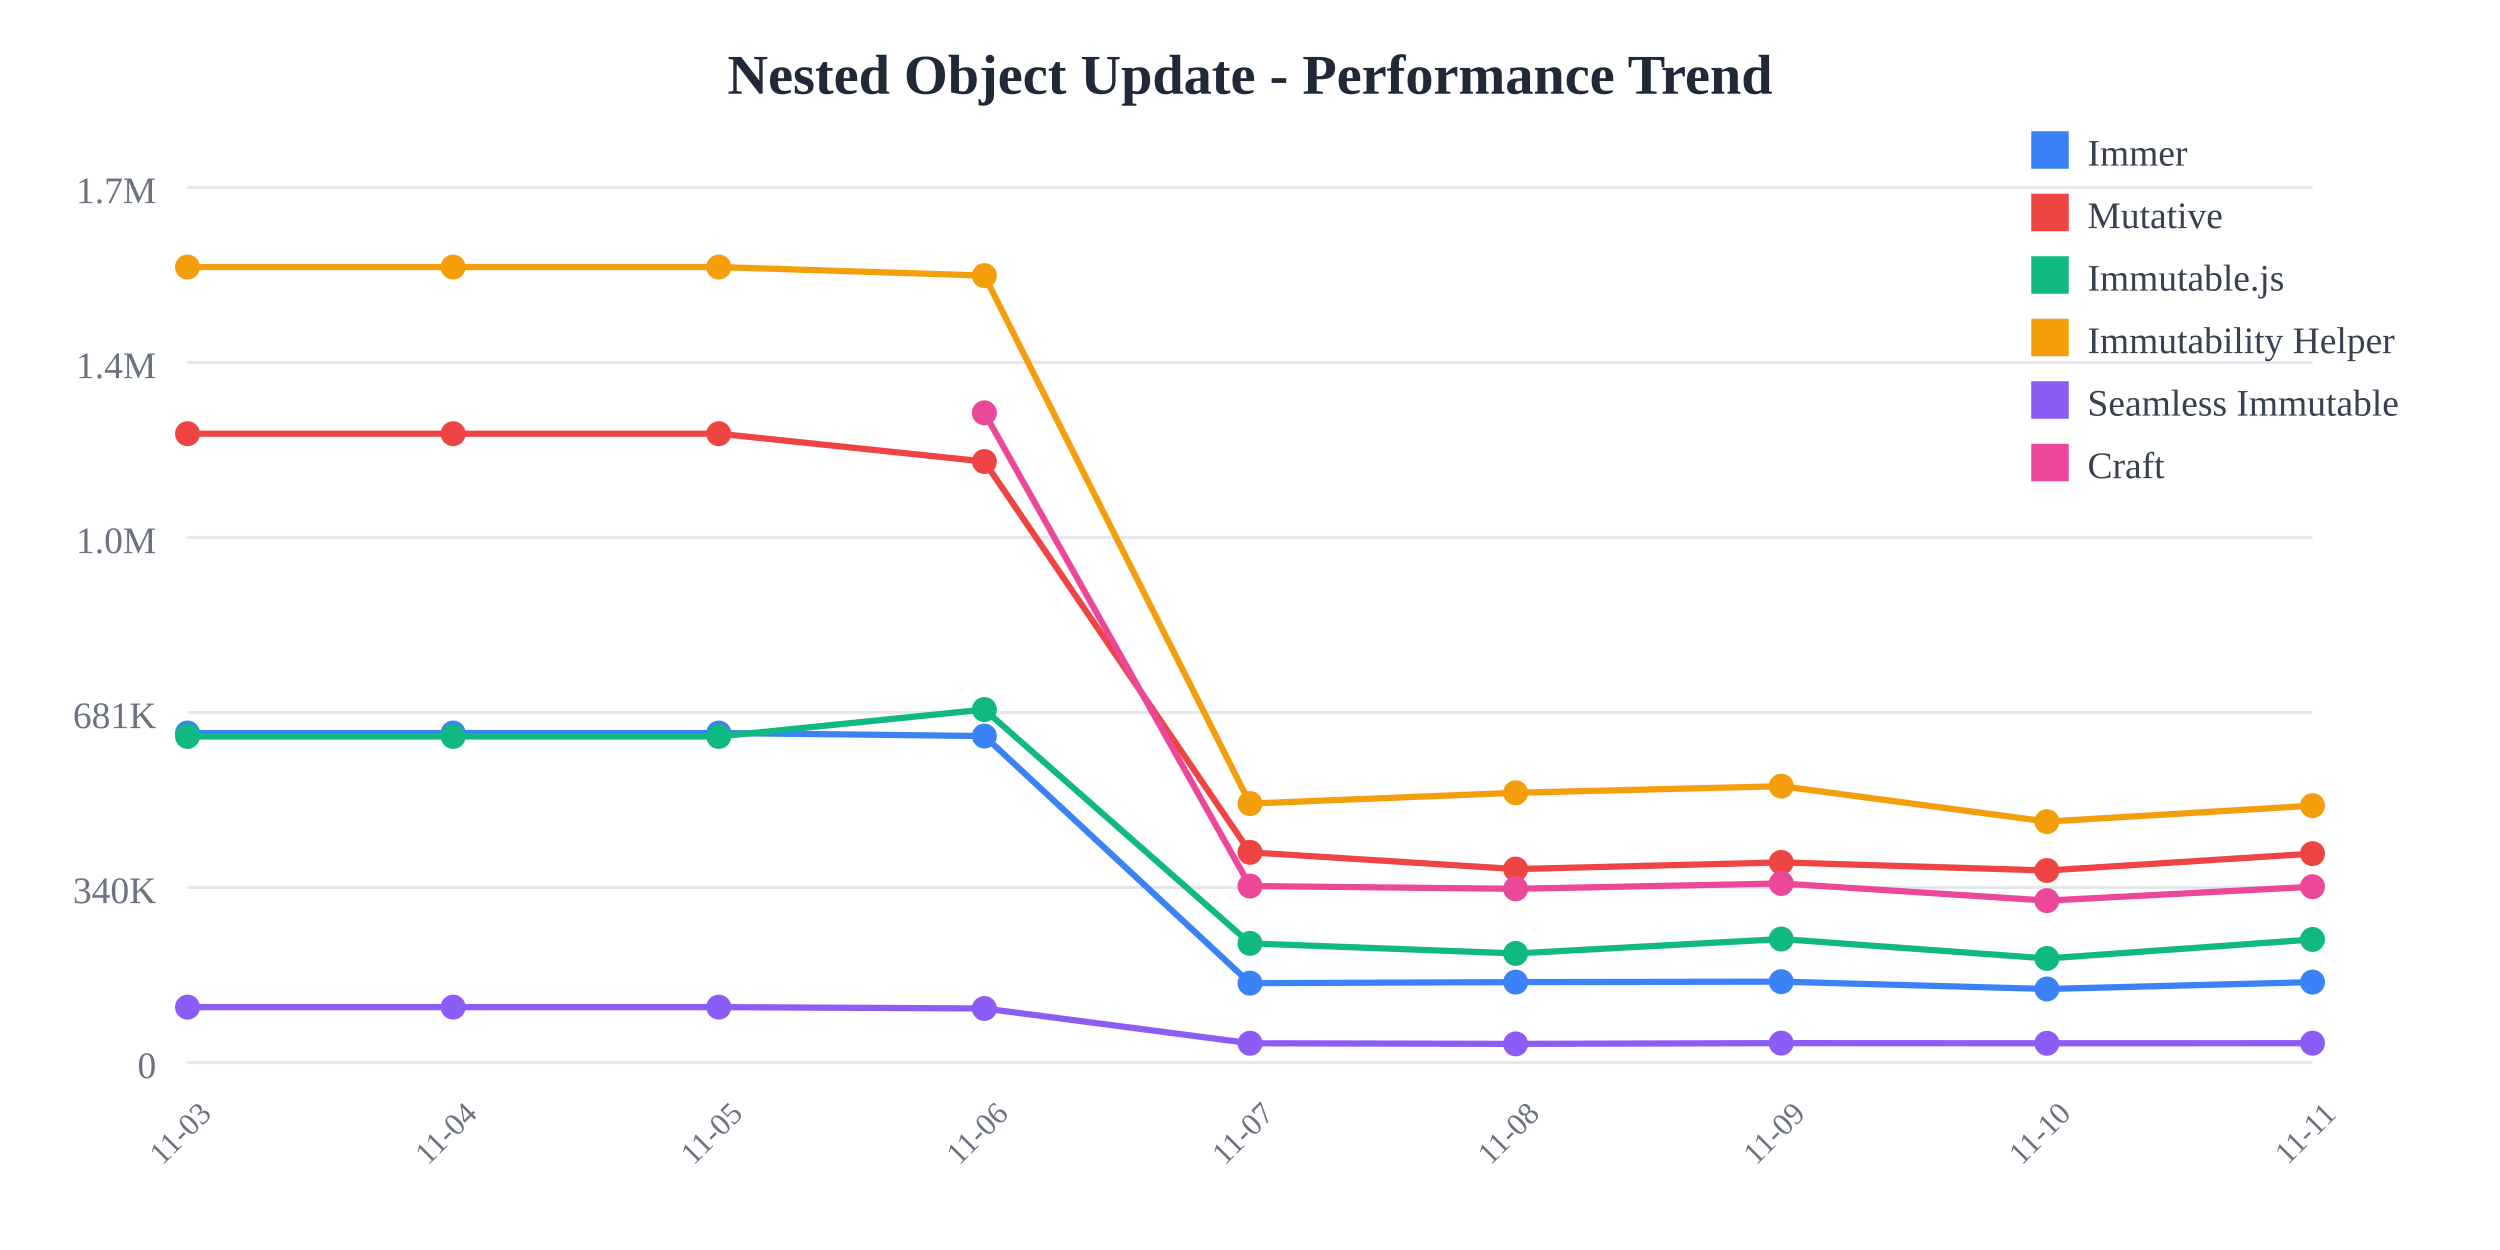
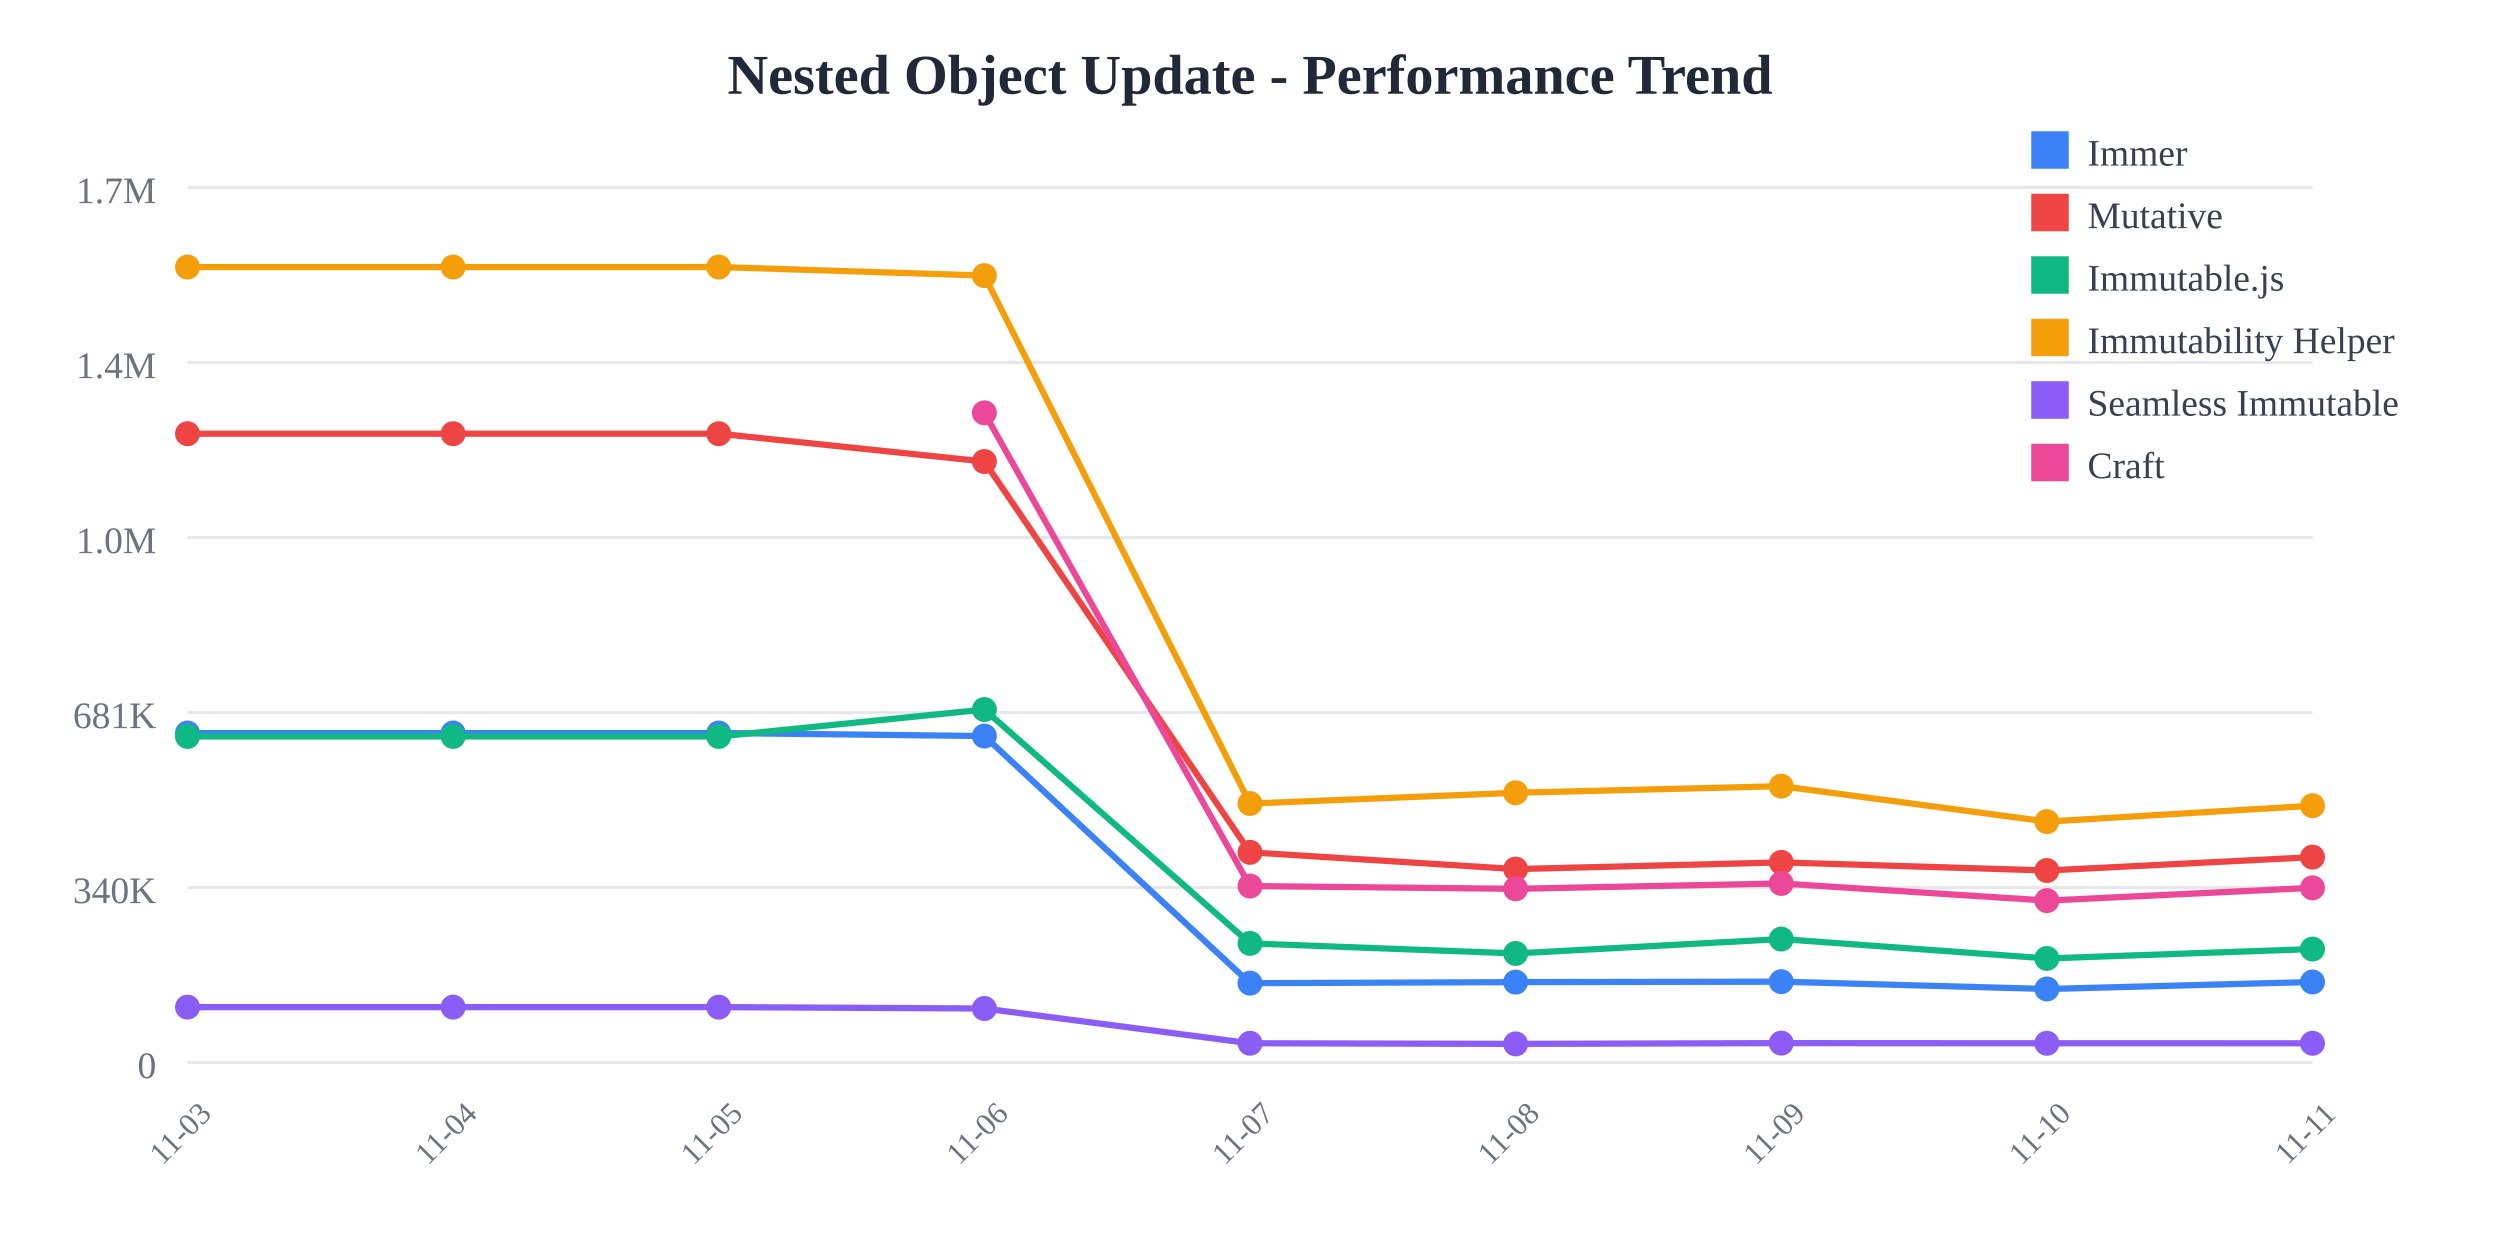
<svg xmlns="http://www.w3.org/2000/svg" width="800" height="400">
  <rect width="800" height="400" fill="white" />
  <text x="400" y="30" text-anchor="middle" font-size="18" font-weight="bold" fill="#1f2937">
    Nested Object Update - Performance Trend
  </text>
  <line x1="60" y1="60" x2="740" y2="60" stroke="#e5e7eb" stroke-width="1" />
  <text x="50" y="65" text-anchor="end" font-size="12" fill="#6b7280">
    1.7M
  </text>
  <line x1="60" y1="116" x2="740" y2="116" stroke="#e5e7eb" stroke-width="1" />
  <text x="50" y="121" text-anchor="end" font-size="12" fill="#6b7280">
    1.4M
  </text>
  <line x1="60" y1="172" x2="740" y2="172" stroke="#e5e7eb" stroke-width="1" />
  <text x="50" y="177" text-anchor="end" font-size="12" fill="#6b7280">
    1.0M
  </text>
  <line x1="60" y1="228" x2="740" y2="228" stroke="#e5e7eb" stroke-width="1" />
  <text x="50" y="233" text-anchor="end" font-size="12" fill="#6b7280">
    681K
  </text>
  <line x1="60" y1="284" x2="740" y2="284" stroke="#e5e7eb" stroke-width="1" />
  <text x="50" y="289" text-anchor="end" font-size="12" fill="#6b7280">
    340K
  </text>
  <line x1="60" y1="340" x2="740" y2="340" stroke="#e5e7eb" stroke-width="1" />
  <text x="50" y="345" text-anchor="end" font-size="12" fill="#6b7280">
    0
  </text>
  <text x="60" y="365" text-anchor="middle" font-size="10" fill="#6b7280" transform="rotate(-45, 60, 365)">
    11-03
  </text>
  <text x="145" y="365" text-anchor="middle" font-size="10" fill="#6b7280" transform="rotate(-45, 145, 365)">
    11-04
  </text>
  <text x="230" y="365" text-anchor="middle" font-size="10" fill="#6b7280" transform="rotate(-45, 230, 365)">
    11-05
  </text>
  <text x="315" y="365" text-anchor="middle" font-size="10" fill="#6b7280" transform="rotate(-45, 315, 365)">
    11-06
  </text>
  <text x="400" y="365" text-anchor="middle" font-size="10" fill="#6b7280" transform="rotate(-45, 400, 365)">
    11-07
  </text>
  <text x="485" y="365" text-anchor="middle" font-size="10" fill="#6b7280" transform="rotate(-45, 485, 365)">
    11-08
  </text>
  <text x="570" y="365" text-anchor="middle" font-size="10" fill="#6b7280" transform="rotate(-45, 570, 365)">
    11-09
  </text>
  <text x="655" y="365" text-anchor="middle" font-size="10" fill="#6b7280" transform="rotate(-45, 655, 365)">
    11-10
  </text>
  <text x="740" y="365" text-anchor="middle" font-size="10" fill="#6b7280" transform="rotate(-45, 740, 365)">
    11-11
  </text>
-   <polyline points="60,234.569 145,234.569 230,234.569 315,235.532 400,314.612 485,314.276 570,314.136 655,316.476 740,314.273" fill="none" stroke="#3b82f6" stroke-width="2" />
+   <polyline points="60,234.569 145,234.569 230,234.569 315,235.532 400,314.612 485,314.276 570,314.136 655,316.476 740,314.238" fill="none" stroke="#3b82f6" stroke-width="2" />
  <circle cx="60" cy="234.569" r="4" fill="#3b82f6" />
  <circle cx="145" cy="234.569" r="4" fill="#3b82f6" />
  <circle cx="230" cy="234.569" r="4" fill="#3b82f6" />
  <circle cx="315" cy="235.532" r="4" fill="#3b82f6" />
  <circle cx="400" cy="314.612" r="4" fill="#3b82f6" />
  <circle cx="485" cy="314.276" r="4" fill="#3b82f6" />
  <circle cx="570" cy="314.136" r="4" fill="#3b82f6" />
  <circle cx="655" cy="316.476" r="4" fill="#3b82f6" />
-   <circle cx="740" cy="314.273" r="4" fill="#3b82f6" />
-   <polyline points="60,138.784 145,138.784 230,138.784 315,147.689 400,272.747 485,278.109 570,275.964 655,278.56 740,273.168" fill="none" stroke="#ef4444" stroke-width="2" />
+   <circle cx="740" cy="314.238" r="4" fill="#3b82f6" />
+   <polyline points="60,138.784 145,138.784 230,138.784 315,147.689 400,272.747 485,278.109 570,275.964 655,278.56 740,274.282" fill="none" stroke="#ef4444" stroke-width="2" />
  <circle cx="60" cy="138.784" r="4" fill="#ef4444" />
  <circle cx="145" cy="138.784" r="4" fill="#ef4444" />
  <circle cx="230" cy="138.784" r="4" fill="#ef4444" />
  <circle cx="315" cy="147.689" r="4" fill="#ef4444" />
  <circle cx="400" cy="272.747" r="4" fill="#ef4444" />
  <circle cx="485" cy="278.109" r="4" fill="#ef4444" />
  <circle cx="570" cy="275.964" r="4" fill="#ef4444" />
  <circle cx="655" cy="278.56" r="4" fill="#ef4444" />
-   <circle cx="740" cy="273.168" r="4" fill="#ef4444" />
-   <polyline points="60,235.663 145,235.663 230,235.663 315,227.051 400,301.884 485,305.105 570,300.5 655,306.702 740,300.628" fill="none" stroke="#10b981" stroke-width="2" />
+   <circle cx="740" cy="274.282" r="4" fill="#ef4444" />
+   <polyline points="60,235.663 145,235.663 230,235.663 315,227.051 400,301.884 485,305.105 570,300.5 655,306.702 740,303.699" fill="none" stroke="#10b981" stroke-width="2" />
  <circle cx="60" cy="235.663" r="4" fill="#10b981" />
  <circle cx="145" cy="235.663" r="4" fill="#10b981" />
  <circle cx="230" cy="235.663" r="4" fill="#10b981" />
  <circle cx="315" cy="227.051" r="4" fill="#10b981" />
  <circle cx="400" cy="301.884" r="4" fill="#10b981" />
  <circle cx="485" cy="305.105" r="4" fill="#10b981" />
  <circle cx="570" cy="300.5" r="4" fill="#10b981" />
  <circle cx="655" cy="306.702" r="4" fill="#10b981" />
-   <circle cx="740" cy="300.628" r="4" fill="#10b981" />
-   <polyline points="60,85.455 145,85.455 230,85.455 315,88.191 400,257.135 485,253.682 570,251.572 655,262.908 740,257.803" fill="none" stroke="#f59e0b" stroke-width="2" />
+   <circle cx="740" cy="303.699" r="4" fill="#10b981" />
+   <polyline points="60,85.455 145,85.455 230,85.455 315,88.191 400,257.135 485,253.682 570,251.572 655,262.908 740,257.827" fill="none" stroke="#f59e0b" stroke-width="2" />
  <circle cx="60" cy="85.455" r="4" fill="#f59e0b" />
  <circle cx="145" cy="85.455" r="4" fill="#f59e0b" />
  <circle cx="230" cy="85.455" r="4" fill="#f59e0b" />
  <circle cx="315" cy="88.191" r="4" fill="#f59e0b" />
  <circle cx="400" cy="257.135" r="4" fill="#f59e0b" />
  <circle cx="485" cy="253.682" r="4" fill="#f59e0b" />
  <circle cx="570" cy="251.572" r="4" fill="#f59e0b" />
  <circle cx="655" cy="262.908" r="4" fill="#f59e0b" />
-   <circle cx="740" cy="257.803" r="4" fill="#f59e0b" />
-   <polyline points="60,322.281 145,322.281 230,322.281 315,322.72 400,333.842 485,334.044 570,333.801 655,333.853 740,333.825" fill="none" stroke="#8b5cf6" stroke-width="2" />
+   <circle cx="740" cy="257.827" r="4" fill="#f59e0b" />
+   <polyline points="60,322.281 145,322.281 230,322.281 315,322.72 400,333.842 485,334.044 570,333.801 655,333.853 740,333.854" fill="none" stroke="#8b5cf6" stroke-width="2" />
  <circle cx="60" cy="322.281" r="4" fill="#8b5cf6" />
  <circle cx="145" cy="322.281" r="4" fill="#8b5cf6" />
  <circle cx="230" cy="322.281" r="4" fill="#8b5cf6" />
  <circle cx="315" cy="322.72" r="4" fill="#8b5cf6" />
  <circle cx="400" cy="333.842" r="4" fill="#8b5cf6" />
  <circle cx="485" cy="334.044" r="4" fill="#8b5cf6" />
  <circle cx="570" cy="333.801" r="4" fill="#8b5cf6" />
  <circle cx="655" cy="333.853" r="4" fill="#8b5cf6" />
-   <circle cx="740" cy="333.825" r="4" fill="#8b5cf6" />
-   <polyline points="315,132.105 400,283.534 485,284.42 570,282.709 655,288.187 740,283.759" fill="none" stroke="#ec4899" stroke-width="2" />
+   <circle cx="740" cy="333.854" r="4" fill="#8b5cf6" />
+   <polyline points="315,132.105 400,283.534 485,284.42 570,282.709 655,288.187 740,284.104" fill="none" stroke="#ec4899" stroke-width="2" />
  <circle cx="315" cy="132.105" r="4" fill="#ec4899" />
  <circle cx="400" cy="283.534" r="4" fill="#ec4899" />
  <circle cx="485" cy="284.42" r="4" fill="#ec4899" />
  <circle cx="570" cy="282.709" r="4" fill="#ec4899" />
  <circle cx="655" cy="288.187" r="4" fill="#ec4899" />
-   <circle cx="740" cy="283.759" r="4" fill="#ec4899" />
+   <circle cx="740" cy="284.104" r="4" fill="#ec4899" />
  <rect x="650" y="42" width="12" height="12" fill="#3b82f6" />
  <text x="668" y="53" font-size="12" fill="#374151">Immer</text>
  <rect x="650" y="62" width="12" height="12" fill="#ef4444" />
  <text x="668" y="73" font-size="12" fill="#374151">Mutative</text>
  <rect x="650" y="82" width="12" height="12" fill="#10b981" />
  <text x="668" y="93" font-size="12" fill="#374151">Immutable.js</text>
  <rect x="650" y="102" width="12" height="12" fill="#f59e0b" />
  <text x="668" y="113" font-size="12" fill="#374151">Immutability Helper</text>
  <rect x="650" y="122" width="12" height="12" fill="#8b5cf6" />
  <text x="668" y="133" font-size="12" fill="#374151">Seamless Immutable</text>
  <rect x="650" y="142" width="12" height="12" fill="#ec4899" />
  <text x="668" y="153" font-size="12" fill="#374151">Craft</text>
</svg>
